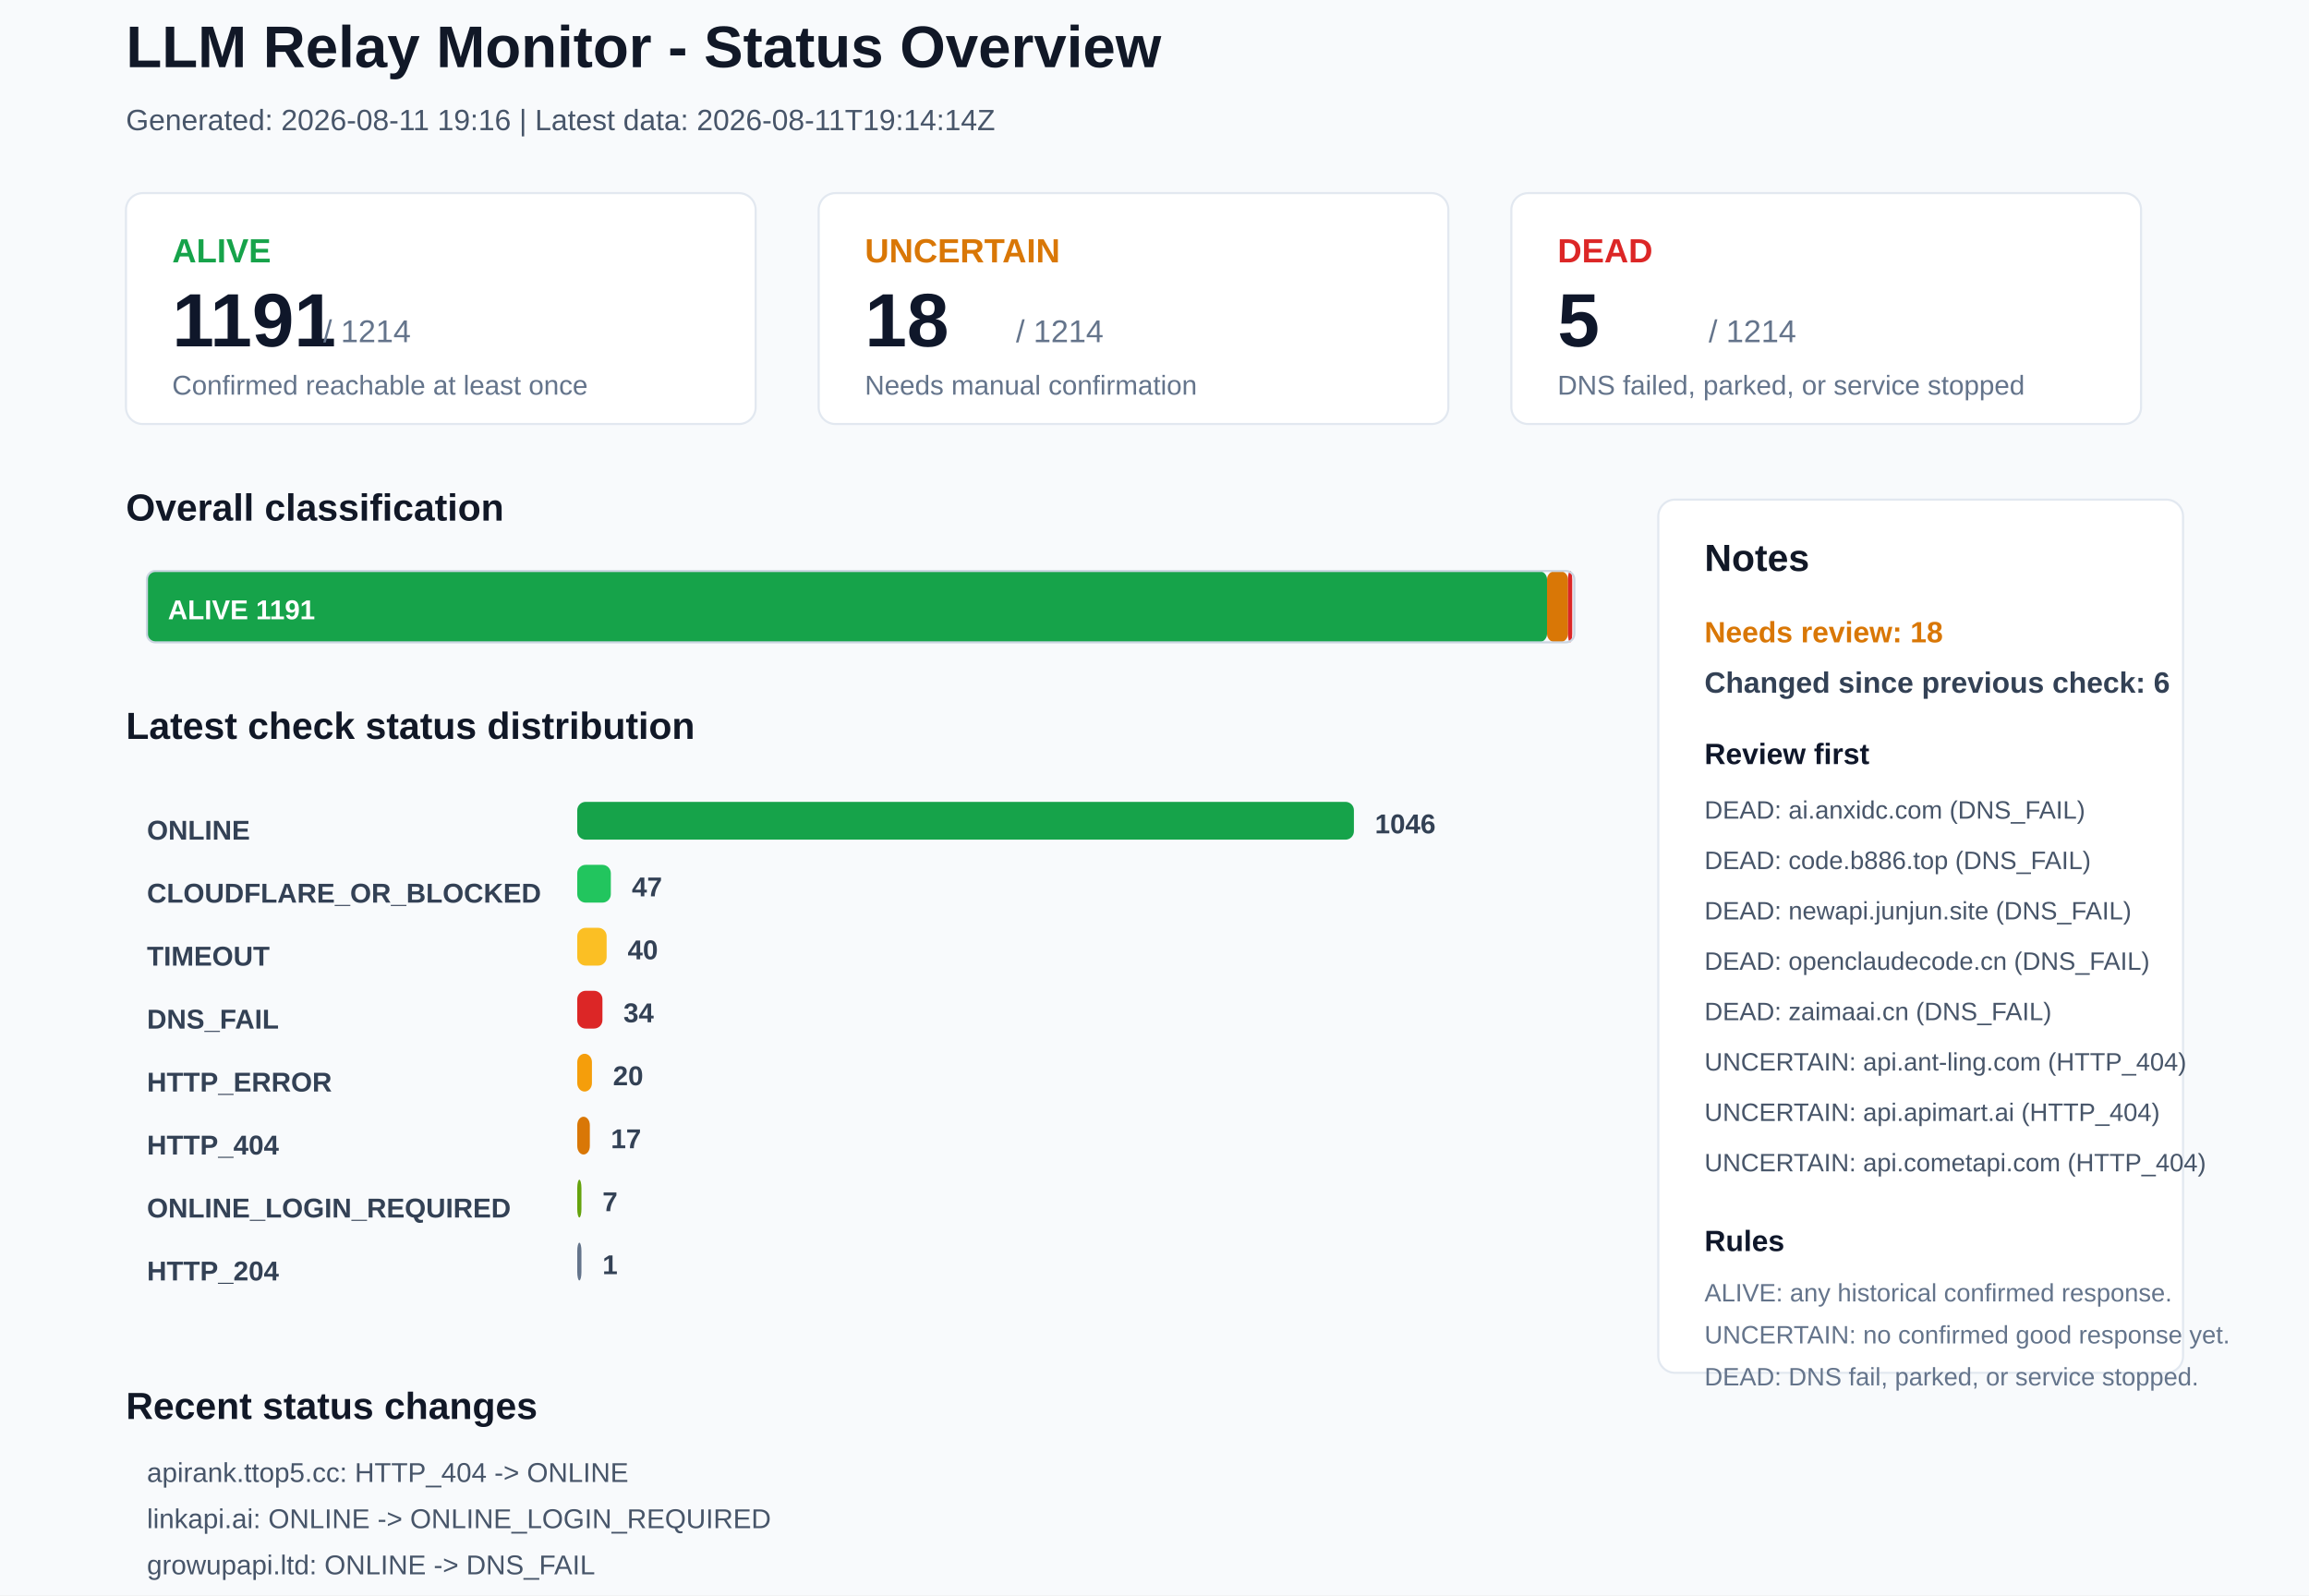
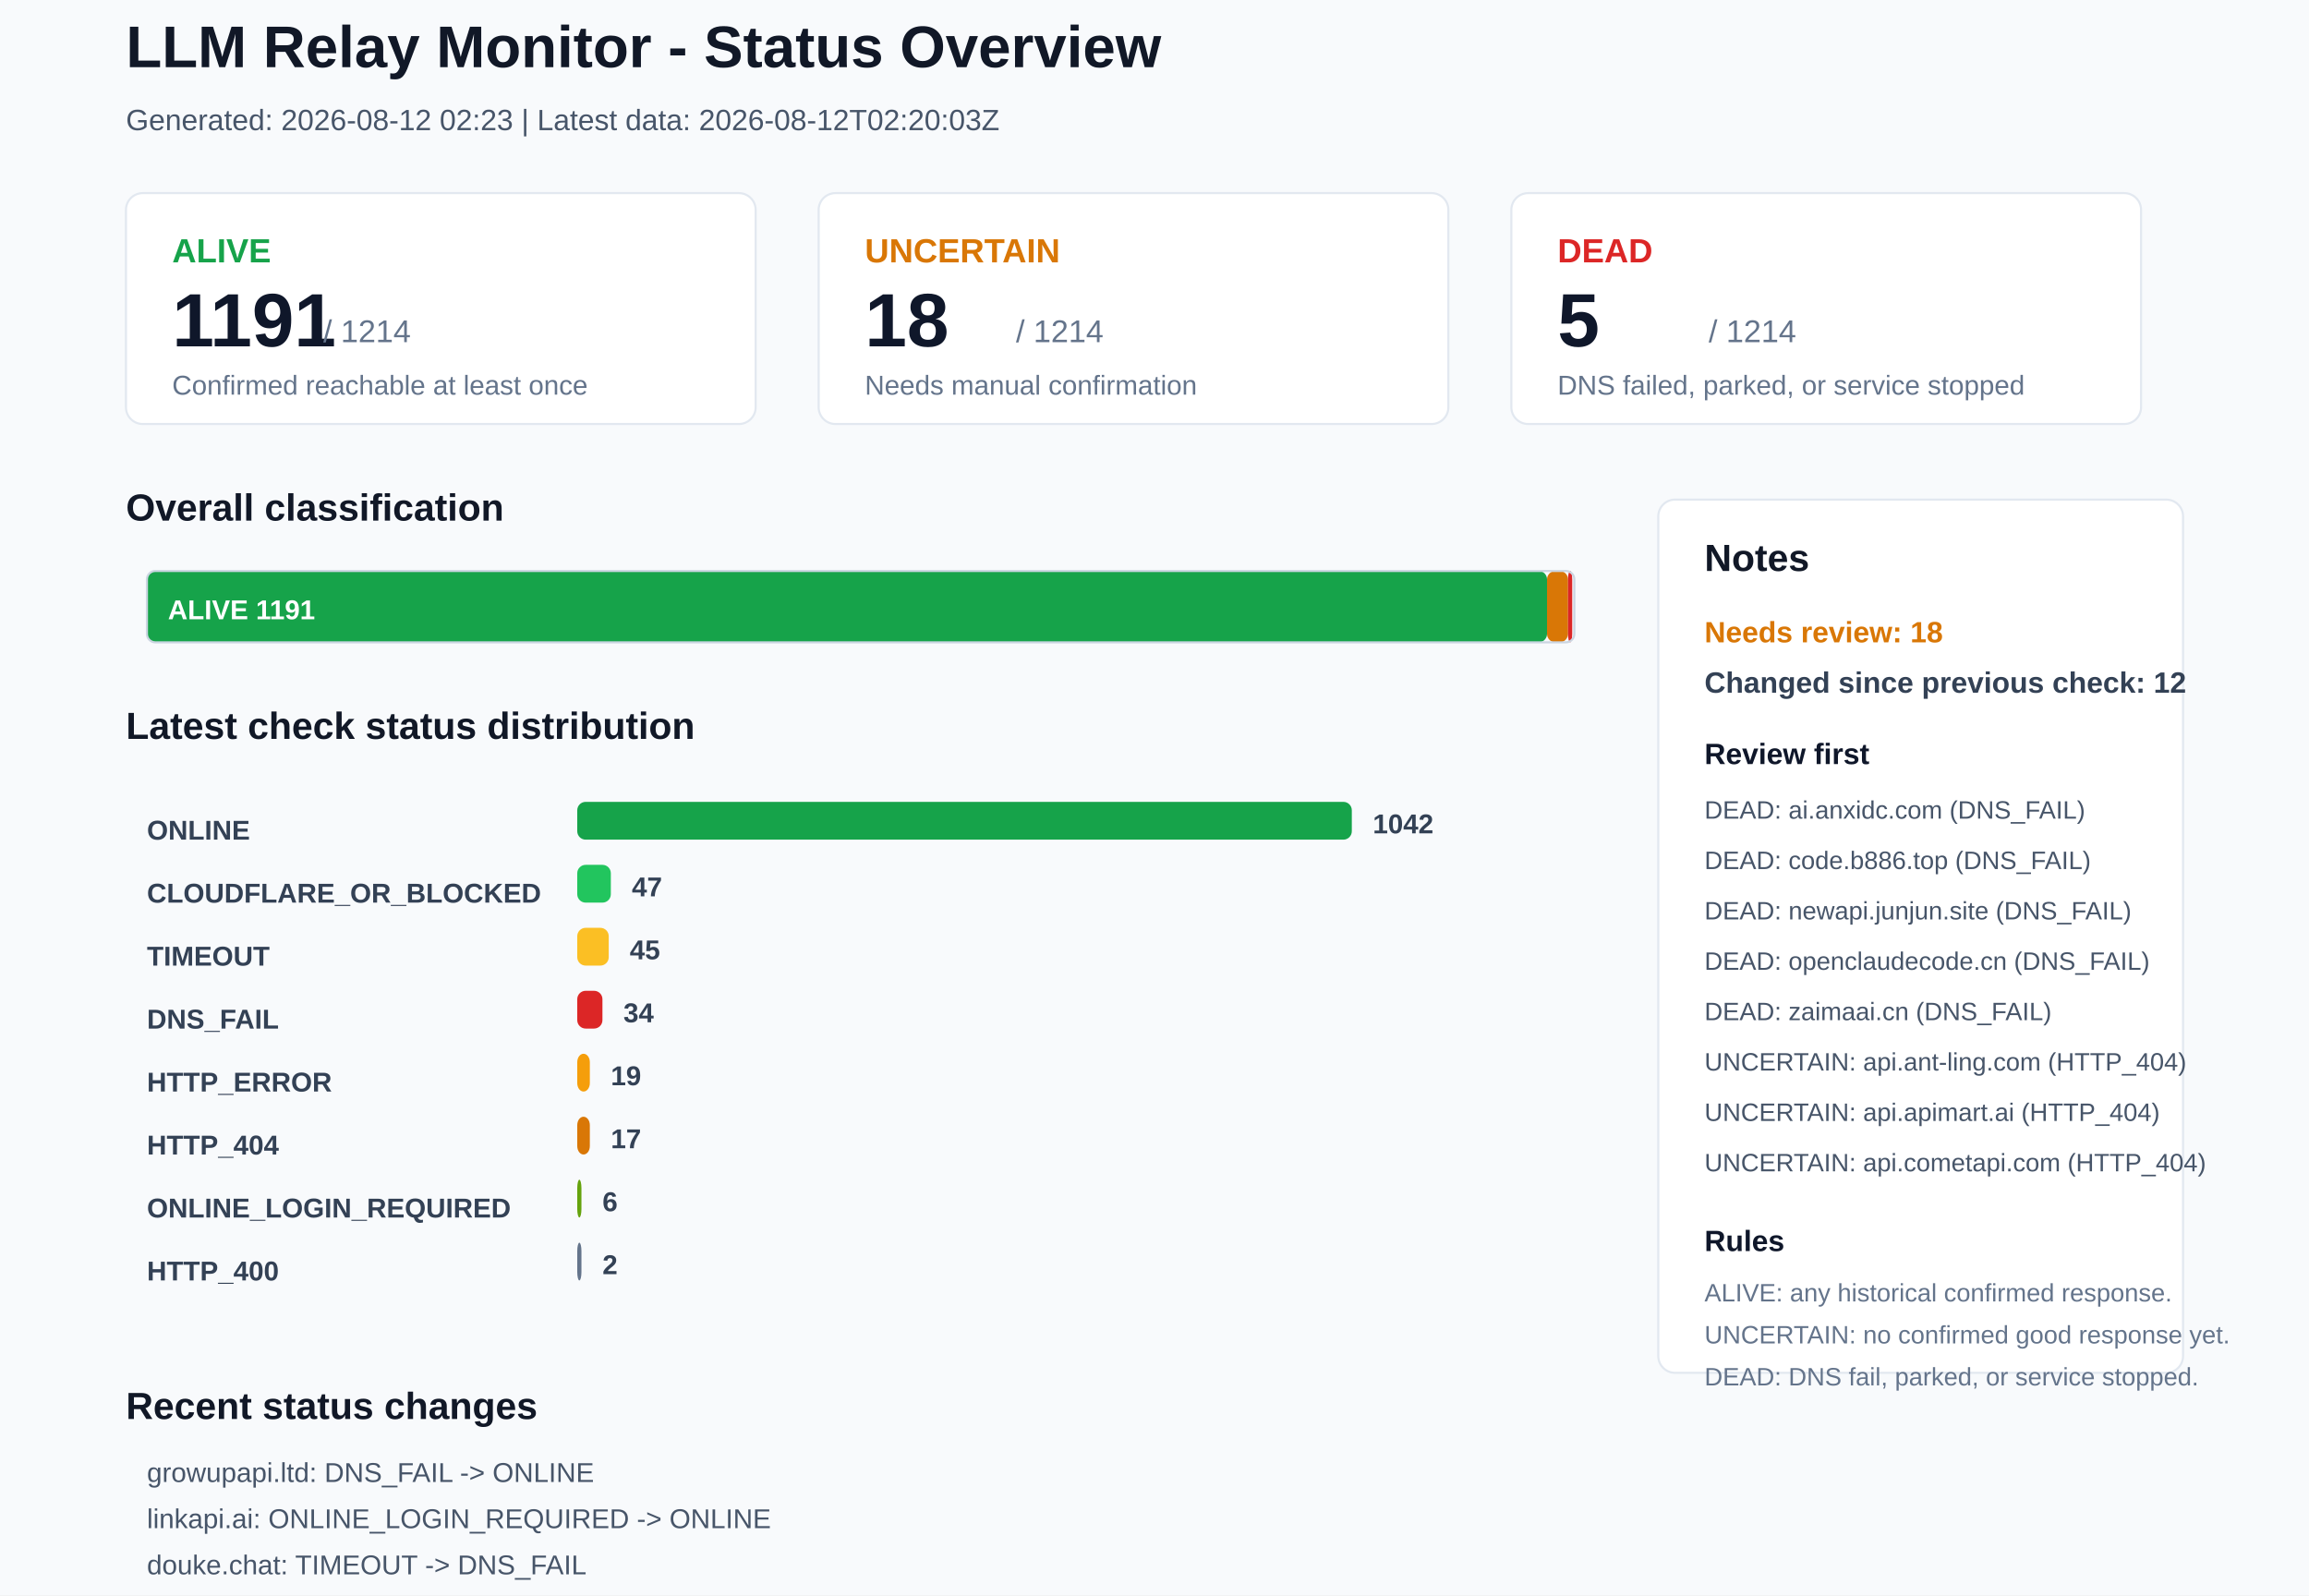
<svg xmlns="http://www.w3.org/2000/svg" width="1100" height="760" viewBox="0 0 1100 760">
  <rect x="0" y="0" width="1100" height="760" rx="0" fill="#F8FAFC" stroke="none" />
  <text x="60" y="32" font-family="Arial, sans-serif" font-size="28" font-weight="700" fill="#111827">LLM Relay Monitor - Status Overview</text>
-   <text x="60" y="62" font-family="Arial, sans-serif" font-size="14" font-weight="400" fill="#475569">Generated: 2026-08-11 19:16 | Latest data: 2026-08-11T19:14:14Z</text>
+   <text x="60" y="62" font-family="Arial, sans-serif" font-size="14" font-weight="400" fill="#475569">Generated: 2026-08-12 02:23 | Latest data: 2026-08-12T02:20:03Z</text>
  <rect x="60" y="92" width="300" height="110" rx="8" fill="#FFFFFF" stroke="#E2E8F0" />
  <text x="82" y="125" font-family="Arial, sans-serif" font-size="16" font-weight="700" fill="#16A34A">ALIVE</text>
  <text x="82" y="165" font-family="Arial, sans-serif" font-size="36" font-weight="700" fill="#0F172A">1191</text>
  <text x="154" y="163" font-family="Arial, sans-serif" font-size="15" font-weight="400" fill="#64748B">/ 1214</text>
  <text x="82" y="188" font-family="Arial, sans-serif" font-size="13" font-weight="400" fill="#64748B">Confirmed reachable at least once</text>
  <rect x="390" y="92" width="300" height="110" rx="8" fill="#FFFFFF" stroke="#E2E8F0" />
  <text x="412" y="125" font-family="Arial, sans-serif" font-size="16" font-weight="700" fill="#D97706">UNCERTAIN</text>
  <text x="412" y="165" font-family="Arial, sans-serif" font-size="36" font-weight="700" fill="#0F172A">18</text>
  <text x="484" y="163" font-family="Arial, sans-serif" font-size="15" font-weight="400" fill="#64748B">/ 1214</text>
  <text x="412" y="188" font-family="Arial, sans-serif" font-size="13" font-weight="400" fill="#64748B">Needs manual confirmation</text>
  <rect x="720" y="92" width="300" height="110" rx="8" fill="#FFFFFF" stroke="#E2E8F0" />
  <text x="742" y="125" font-family="Arial, sans-serif" font-size="16" font-weight="700" fill="#DC2626">DEAD</text>
  <text x="742" y="165" font-family="Arial, sans-serif" font-size="36" font-weight="700" fill="#0F172A">5</text>
  <text x="814" y="163" font-family="Arial, sans-serif" font-size="15" font-weight="400" fill="#64748B">/ 1214</text>
  <text x="742" y="188" font-family="Arial, sans-serif" font-size="13" font-weight="400" fill="#64748B">DNS failed, parked, or service stopped</text>
  <text x="60" y="248" font-family="Arial, sans-serif" font-size="18" font-weight="700" fill="#111827">Overall classification</text>
  <rect x="70" y="272" width="667" height="34" rx="4" fill="#16A34A" stroke="none" />
  <text x="80" y="295" font-family="Arial, sans-serif" font-size="13" font-weight="700" fill="#FFFFFF">ALIVE 1191</text>
  <rect x="737" y="272" width="10" height="34" rx="4" fill="#D97706" stroke="none" />
  <rect x="747" y="272" width="2" height="34" rx="4" fill="#DC2626" stroke="none" />
  <rect x="70" y="272" width="680" height="34" rx="4" fill="none" stroke="#CBD5E1" />
  <text x="60" y="352" font-family="Arial, sans-serif" font-size="18" font-weight="700" fill="#111827">Latest check status distribution</text>
  <text x="70" y="400" font-family="Arial, sans-serif" font-size="13" font-weight="700" fill="#334155">ONLINE</text>
-   <rect x="275" y="382" width="370" height="18" rx="4" fill="#16A34A" stroke="none" />
-   <text x="655" y="397" font-family="Arial, sans-serif" font-size="13" font-weight="700" fill="#334155">1046</text>
+   <rect x="275" y="382" width="369" height="18" rx="4" fill="#16A34A" stroke="none" />
+   <text x="654" y="397" font-family="Arial, sans-serif" font-size="13" font-weight="700" fill="#334155">1042</text>
  <text x="70" y="430" font-family="Arial, sans-serif" font-size="13" font-weight="700" fill="#334155">CLOUDFLARE_OR_BLOCKED</text>
  <rect x="275" y="412" width="16" height="18" rx="4" fill="#22C55E" stroke="none" />
  <text x="301" y="427" font-family="Arial, sans-serif" font-size="13" font-weight="700" fill="#334155">47</text>
  <text x="70" y="460" font-family="Arial, sans-serif" font-size="13" font-weight="700" fill="#334155">TIMEOUT</text>
-   <rect x="275" y="442" width="14" height="18" rx="4" fill="#FBBF24" stroke="none" />
-   <text x="299" y="457" font-family="Arial, sans-serif" font-size="13" font-weight="700" fill="#334155">40</text>
+   <rect x="275" y="442" width="15" height="18" rx="4" fill="#FBBF24" stroke="none" />
+   <text x="300" y="457" font-family="Arial, sans-serif" font-size="13" font-weight="700" fill="#334155">45</text>
  <text x="70" y="490" font-family="Arial, sans-serif" font-size="13" font-weight="700" fill="#334155">DNS_FAIL</text>
  <rect x="275" y="472" width="12" height="18" rx="4" fill="#DC2626" stroke="none" />
  <text x="297" y="487" font-family="Arial, sans-serif" font-size="13" font-weight="700" fill="#334155">34</text>
  <text x="70" y="520" font-family="Arial, sans-serif" font-size="13" font-weight="700" fill="#334155">HTTP_ERROR</text>
-   <rect x="275" y="502" width="7" height="18" rx="4" fill="#F59E0B" stroke="none" />
-   <text x="292" y="517" font-family="Arial, sans-serif" font-size="13" font-weight="700" fill="#334155">20</text>
+   <rect x="275" y="502" width="6" height="18" rx="4" fill="#F59E0B" stroke="none" />
+   <text x="291" y="517" font-family="Arial, sans-serif" font-size="13" font-weight="700" fill="#334155">19</text>
  <text x="70" y="550" font-family="Arial, sans-serif" font-size="13" font-weight="700" fill="#334155">HTTP_404</text>
  <rect x="275" y="532" width="6" height="18" rx="4" fill="#D97706" stroke="none" />
  <text x="291" y="547" font-family="Arial, sans-serif" font-size="13" font-weight="700" fill="#334155">17</text>
  <text x="70" y="580" font-family="Arial, sans-serif" font-size="13" font-weight="700" fill="#334155">ONLINE_LOGIN_REQUIRED</text>
  <rect x="275" y="562" width="2" height="18" rx="4" fill="#65A30D" stroke="none" />
-   <text x="287" y="577" font-family="Arial, sans-serif" font-size="13" font-weight="700" fill="#334155">7</text>
-   <text x="70" y="610" font-family="Arial, sans-serif" font-size="13" font-weight="700" fill="#334155">HTTP_204</text>
+   <text x="287" y="577" font-family="Arial, sans-serif" font-size="13" font-weight="700" fill="#334155">6</text>
+   <text x="70" y="610" font-family="Arial, sans-serif" font-size="13" font-weight="700" fill="#334155">HTTP_400</text>
  <rect x="275" y="592" width="2" height="18" rx="4" fill="#64748B" stroke="none" />
-   <text x="287" y="607" font-family="Arial, sans-serif" font-size="13" font-weight="700" fill="#334155">1</text>
+   <text x="287" y="607" font-family="Arial, sans-serif" font-size="13" font-weight="700" fill="#334155">2</text>
  <rect x="790" y="238" width="250" height="416" rx="8" fill="#FFFFFF" stroke="#E2E8F0" />
  <text x="812" y="272" font-family="Arial, sans-serif" font-size="18" font-weight="700" fill="#111827">Notes</text>
  <text x="812" y="306" font-family="Arial, sans-serif" font-size="14" font-weight="700" fill="#D97706">Needs review: 18</text>
-   <text x="812" y="330" font-family="Arial, sans-serif" font-size="14" font-weight="700" fill="#334155">Changed since previous check: 6</text>
+   <text x="812" y="330" font-family="Arial, sans-serif" font-size="14" font-weight="700" fill="#334155">Changed since previous check: 12</text>
  <text x="812" y="364" font-family="Arial, sans-serif" font-size="14" font-weight="700" fill="#0F172A">Review first</text>
  <text x="812" y="390" font-family="Arial, sans-serif" font-size="12" font-weight="400" fill="#475569">DEAD: ai.anxidc.com (DNS_FAIL)</text>
  <text x="812" y="414" font-family="Arial, sans-serif" font-size="12" font-weight="400" fill="#475569">DEAD: code.b886.top (DNS_FAIL)</text>
  <text x="812" y="438" font-family="Arial, sans-serif" font-size="12" font-weight="400" fill="#475569">DEAD: newapi.junjun.site (DNS_FAIL)</text>
  <text x="812" y="462" font-family="Arial, sans-serif" font-size="12" font-weight="400" fill="#475569">DEAD: openclaudecode.cn (DNS_FAIL)</text>
  <text x="812" y="486" font-family="Arial, sans-serif" font-size="12" font-weight="400" fill="#475569">DEAD: zaimaai.cn (DNS_FAIL)</text>
  <text x="812" y="510" font-family="Arial, sans-serif" font-size="12" font-weight="400" fill="#475569">UNCERTAIN: api.ant-ling.com (HTTP_404)</text>
  <text x="812" y="534" font-family="Arial, sans-serif" font-size="12" font-weight="400" fill="#475569">UNCERTAIN: api.apimart.ai (HTTP_404)</text>
  <text x="812" y="558" font-family="Arial, sans-serif" font-size="12" font-weight="400" fill="#475569">UNCERTAIN: api.cometapi.com (HTTP_404)</text>
  <text x="812" y="596" font-family="Arial, sans-serif" font-size="14" font-weight="700" fill="#0F172A">Rules</text>
  <text x="812" y="620" font-family="Arial, sans-serif" font-size="12" font-weight="400" fill="#64748B">ALIVE: any historical confirmed response.</text>
  <text x="812" y="640" font-family="Arial, sans-serif" font-size="12" font-weight="400" fill="#64748B">UNCERTAIN: no confirmed good response yet.</text>
  <text x="812" y="660" font-family="Arial, sans-serif" font-size="12" font-weight="400" fill="#64748B">DEAD: DNS fail, parked, or service stopped.</text>
  <text x="60" y="676" font-family="Arial, sans-serif" font-size="18" font-weight="700" fill="#111827">Recent status changes</text>
-   <text x="70" y="706" font-family="Arial, sans-serif" font-size="13" font-weight="400" fill="#475569">apirank.ttop5.cc: HTTP_404 -&gt; ONLINE</text>
-   <text x="70" y="728" font-family="Arial, sans-serif" font-size="13" font-weight="400" fill="#475569">linkapi.ai: ONLINE -&gt; ONLINE_LOGIN_REQUIRED</text>
-   <text x="70" y="750" font-family="Arial, sans-serif" font-size="13" font-weight="400" fill="#475569">growupapi.ltd: ONLINE -&gt; DNS_FAIL</text>
-   <text x="70" y="772" font-family="Arial, sans-serif" font-size="13" font-weight="400" fill="#475569">neonartai.com: TIMEOUT -&gt; DNS_FAIL</text>
-   <text x="70" y="794" font-family="Arial, sans-serif" font-size="13" font-weight="400" fill="#475569">api.onechats.cn: ONLINE -&gt; HTTP_ERROR</text>
-   <text x="70" y="816" font-family="Arial, sans-serif" font-size="13" font-weight="400" fill="#475569">chatapi.onechats.ai: ONLINE -&gt; HTTP_ERROR</text>
+   <text x="70" y="706" font-family="Arial, sans-serif" font-size="13" font-weight="400" fill="#475569">growupapi.ltd: DNS_FAIL -&gt; ONLINE</text>
+   <text x="70" y="728" font-family="Arial, sans-serif" font-size="13" font-weight="400" fill="#475569">linkapi.ai: ONLINE_LOGIN_REQUIRED -&gt; ONLINE</text>
+   <text x="70" y="750" font-family="Arial, sans-serif" font-size="13" font-weight="400" fill="#475569">douke.chat: TIMEOUT -&gt; DNS_FAIL</text>
+   <text x="70" y="772" font-family="Arial, sans-serif" font-size="13" font-weight="400" fill="#475569">prismapi.site: ONLINE -&gt; DNS_FAIL</text>
+   <text x="70" y="794" font-family="Arial, sans-serif" font-size="13" font-weight="400" fill="#475569">52mx.net: ONLINE -&gt; HTTP_400</text>
+   <text x="70" y="816" font-family="Arial, sans-serif" font-size="13" font-weight="400" fill="#475569">api.onechats.cn: HTTP_ERROR -&gt; TIMEOUT</text>
</svg>
